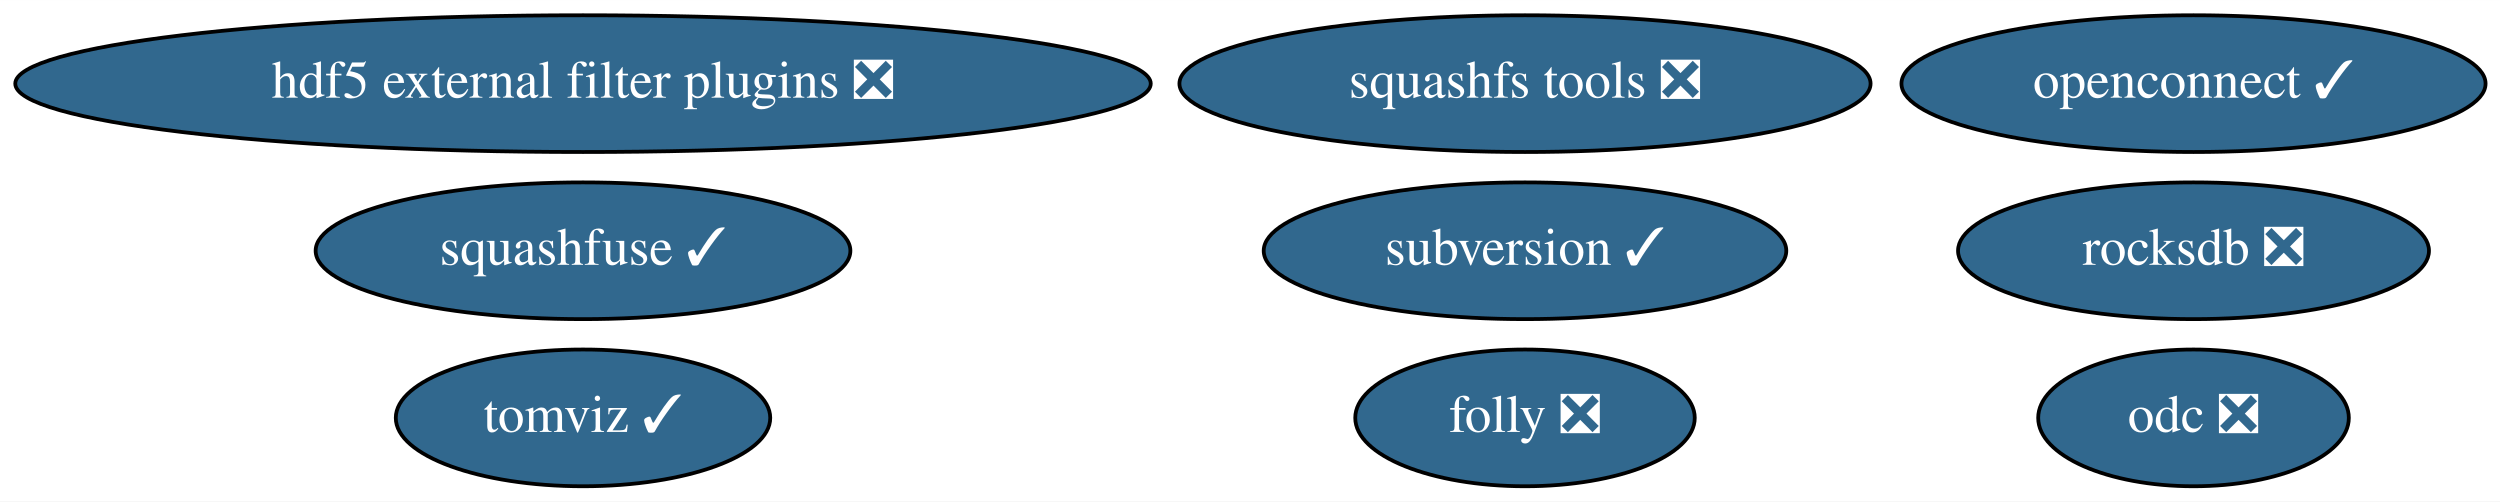
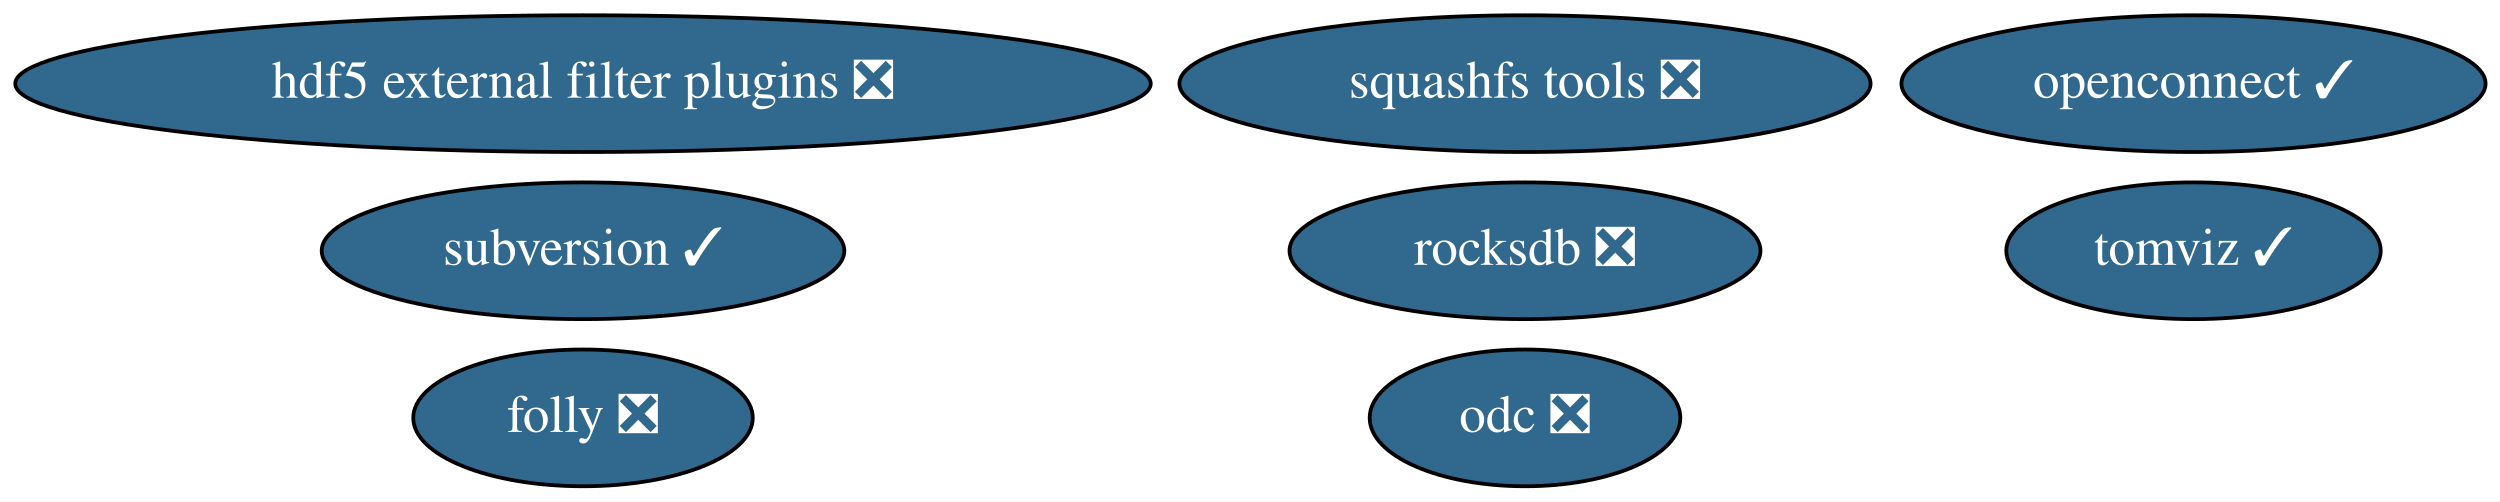
<svg xmlns="http://www.w3.org/2000/svg" xmlns:xlink="http://www.w3.org/1999/xlink" width="658pt" height="132pt" viewBox="0.00 0.00 658.18 132.00">
  <g id="graph0" class="graph" transform="scale(1 1) rotate(0) translate(4 128)">
    <polygon fill="white" stroke="transparent" points="-4,4 -4,-128 654.18,-128 654.18,4 -4,4" />
    <g id="node1" class="node">
      <g id="a_node1">
        <a xlink:href="https://github.com/conda-forge/squashfs-tools-feedstock/pull/17" xlink:title="squashfs tools ❎">
          <ellipse fill="#31688e" stroke="black" cx="397.49" cy="-106" rx="90.98" ry="18" />
          <text text-anchor="middle" x="397.49" y="-102.3" font-family="Times,serif" font-size="14.00" fill="white">squashfs tools ❎</text>
        </a>
      </g>
    </g>
    <g id="node2" class="node">
      <g id="a_node2">
        <a xlink:href="https://github.com/conda-forge/hdf5-external-filter-plugins-feedstock/pull/17" xlink:title="hdf5 external filter plugins ❎">
          <ellipse fill="#31688e" stroke="black" cx="149.49" cy="-106" rx="149.47" ry="18" />
          <text text-anchor="middle" x="149.49" y="-102.3" font-family="Times,serif" font-size="14.00" fill="white">hdf5 external filter plugins ❎</text>
        </a>
      </g>
    </g>
    <g id="node3" class="node">
      <g id="a_node3">
        <a xlink:href="https://github.com/conda-forge/rocksdb-feedstock/pull/47" xlink:title="rocksdb ❎">
-           <ellipse fill="#31688e" stroke="black" cx="573.49" cy="-62" rx="61.99" ry="18" />
-           <text text-anchor="middle" x="573.49" y="-58.3" font-family="Times,serif" font-size="14.00" fill="white">rocksdb ❎</text>
+           <ellipse fill="#31688e" stroke="black" cx="397.49" cy="-62" rx="61.99" ry="18" />
+           <text text-anchor="middle" x="397.49" y="-58.3" font-family="Times,serif" font-size="14.00" fill="white">rocksdb ❎</text>
        </a>
      </g>
    </g>
    <g id="node4" class="node">
      <g id="a_node4">
        <a xlink:href="https://github.com/conda-forge/subversion-feedstock/pull/12" xlink:title="subversion ✓">
-           <ellipse fill="#31688e" stroke="black" cx="397.49" cy="-62" rx="68.79" ry="18" />
-           <text text-anchor="middle" x="397.49" y="-58.3" font-family="Times,serif" font-size="14.00" fill="white">subversion ✓</text>
+           <ellipse fill="#31688e" stroke="black" cx="149.49" cy="-62" rx="68.79" ry="18" />
+           <text text-anchor="middle" x="149.49" y="-58.3" font-family="Times,serif" font-size="14.00" fill="white">subversion ✓</text>
        </a>
      </g>
    </g>
    <g id="node5" class="node">
      <g id="a_node5">
        <a xlink:href="https://github.com/conda-forge/openconnect-feedstock/pull/5" xlink:title="openconnect ✓">
          <ellipse fill="#31688e" stroke="black" cx="573.49" cy="-106" rx="76.89" ry="18" />
          <text text-anchor="middle" x="573.49" y="-102.3" font-family="Times,serif" font-size="14.00" fill="white">openconnect ✓</text>
        </a>
      </g>
    </g>
    <g id="node6" class="node">
      <g id="a_node6">
-         <a xlink:href="https://github.com/conda-forge/squashfuse-feedstock/pull/9" xlink:title="squashfuse ✓">
-           <ellipse fill="#31688e" stroke="black" cx="149.49" cy="-62" rx="70.39" ry="18" />
-           <text text-anchor="middle" x="149.49" y="-58.3" font-family="Times,serif" font-size="14.00" fill="white">squashfuse ✓</text>
+         <a xlink:href="https://github.com/conda-forge/tomviz-feedstock/pull/36" xlink:title="tomviz ✓">
+           <ellipse fill="#31688e" stroke="black" cx="573.49" cy="-62" rx="49.29" ry="18" />
+           <text text-anchor="middle" x="573.49" y="-58.3" font-family="Times,serif" font-size="14.00" fill="white">tomviz ✓</text>
        </a>
      </g>
    </g>
    <g id="node7" class="node">
      <g id="a_node7">
-         <a xlink:href="https://github.com/conda-forge/tomviz-feedstock/pull/36" xlink:title="tomviz ✓">
-           <ellipse fill="#31688e" stroke="black" cx="149.49" cy="-18" rx="49.29" ry="18" />
-           <text text-anchor="middle" x="149.49" y="-14.3" font-family="Times,serif" font-size="14.00" fill="white">tomviz ✓</text>
+         <a xlink:href="https://github.com/conda-forge/folly-feedstock/pull/46" xlink:title="folly ❎">
+           <ellipse fill="#31688e" stroke="black" cx="149.49" cy="-18" rx="44.69" ry="18" />
+           <text text-anchor="middle" x="149.49" y="-14.3" font-family="Times,serif" font-size="14.00" fill="white">folly ❎</text>
        </a>
      </g>
    </g>
    <g id="node8" class="node">
      <g id="a_node8">
-         <a xlink:href="https://github.com/conda-forge/folly-feedstock/pull/46" xlink:title="folly ❎">
-           <ellipse fill="#31688e" stroke="black" cx="397.49" cy="-18" rx="44.69" ry="18" />
-           <text text-anchor="middle" x="397.49" y="-14.3" font-family="Times,serif" font-size="14.00" fill="white">folly ❎</text>
-         </a>
-       </g>
-     </g>
-     <g id="node9" class="node">
-       <g id="a_node9">
        <a xlink:href="https://github.com/conda-forge/odc-feedstock/pull/2" xlink:title="odc ❎">
-           <ellipse fill="#31688e" stroke="black" cx="573.49" cy="-18" rx="40.89" ry="18" />
-           <text text-anchor="middle" x="573.49" y="-14.3" font-family="Times,serif" font-size="14.00" fill="white">odc ❎</text>
+           <ellipse fill="#31688e" stroke="black" cx="397.49" cy="-18" rx="40.89" ry="18" />
+           <text text-anchor="middle" x="397.49" y="-14.3" font-family="Times,serif" font-size="14.00" fill="white">odc ❎</text>
        </a>
      </g>
    </g>
  </g>
</svg>
